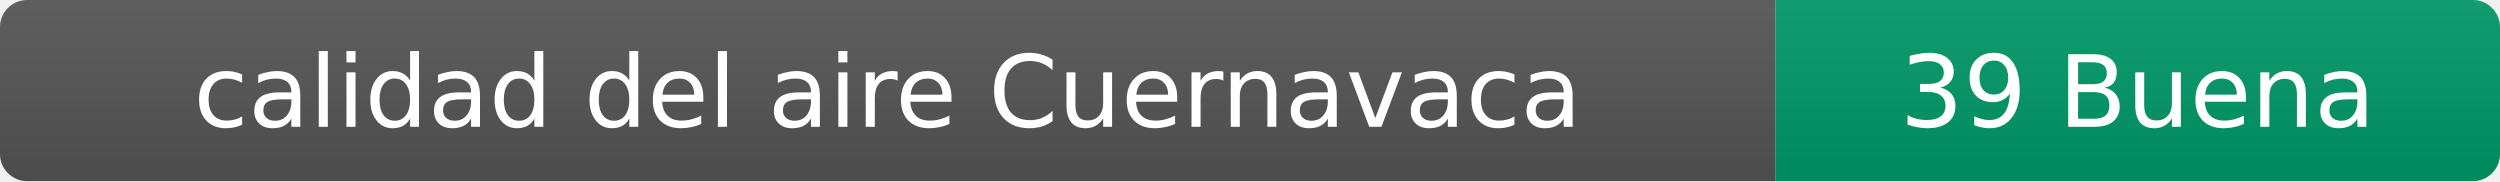
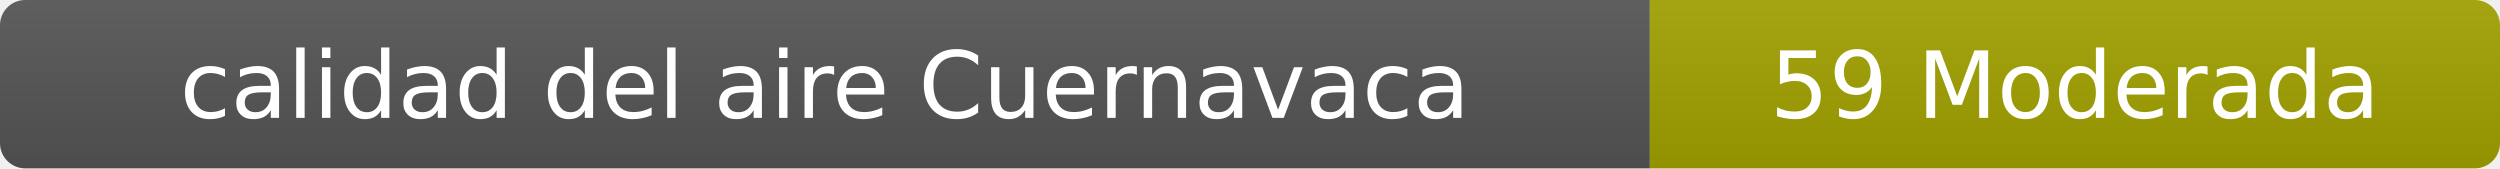
- <svg xmlns="http://www.w3.org/2000/svg" width="276" height="20" role="img" aria-label="calidad del aire: 39 Buena">
+ <svg xmlns="http://www.w3.org/2000/svg" width="297" height="20" role="img" aria-label="calidad del aire: 59 Moderada">
  <linearGradient id="s" x2="0" y2="100%">
    <stop offset="0" stop-color="#bbb" stop-opacity=".1" />
    <stop offset="1" stop-opacity=".1" />
  </linearGradient>
  <clipPath id="r">
-     <rect width="276" height="20" rx="3" fill="#fff" />
+     <rect width="297" height="20" rx="3" fill="#fff" />
  </clipPath>
  <g clip-path="url(#r)">
    <rect width="196" height="20" fill="#555" />
-     <rect x="196" width="80" height="20" fill="#009966" />
-     <rect width="276" height="20" fill="url(#s)" />
+     <rect x="196" width="101" height="20" fill="#a3a300" />
+     <rect width="297" height="20" fill="url(#s)" />
  </g>
  <g fill="#fff" text-anchor="middle" font-family="Verdana,Geneva,DejaVu Sans,sans-serif" font-size="11">
    <text x="98" y="14">calidad del aire Cuernavaca</text>
-     <text x="236" y="14">39 Buena</text>
+     <text x="246.5" y="14">59 Moderada</text>
  </g>
</svg>
